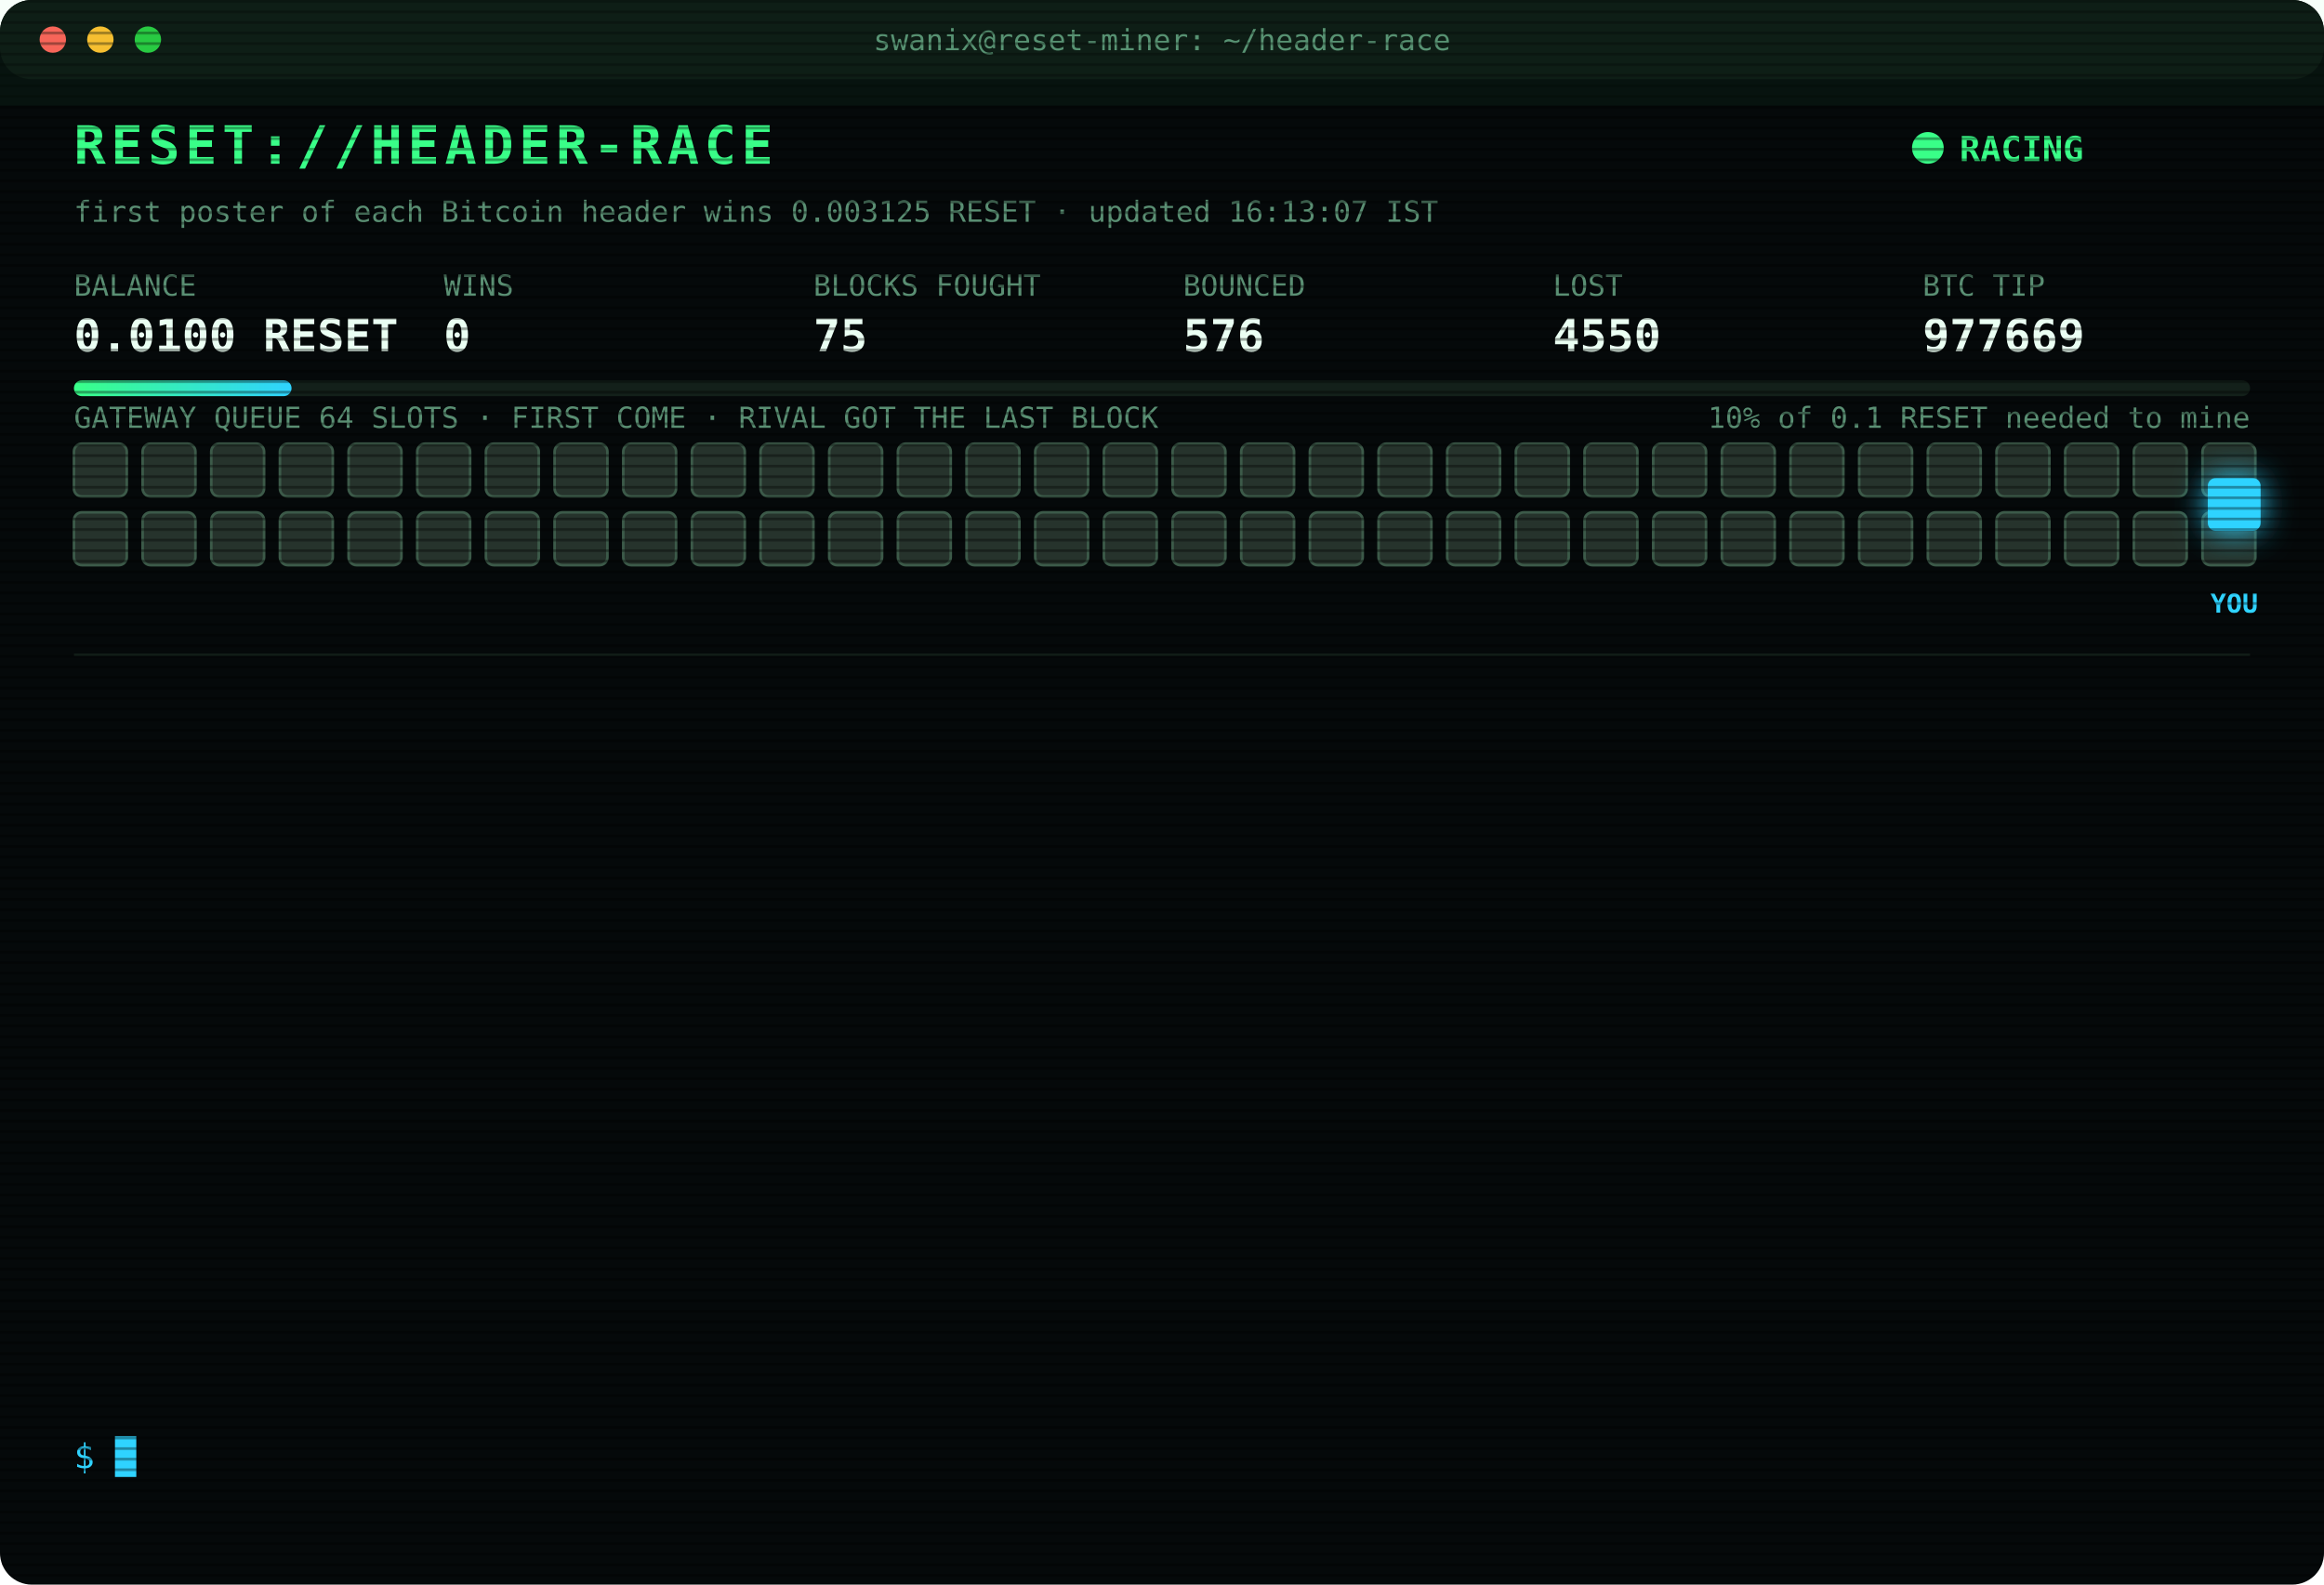
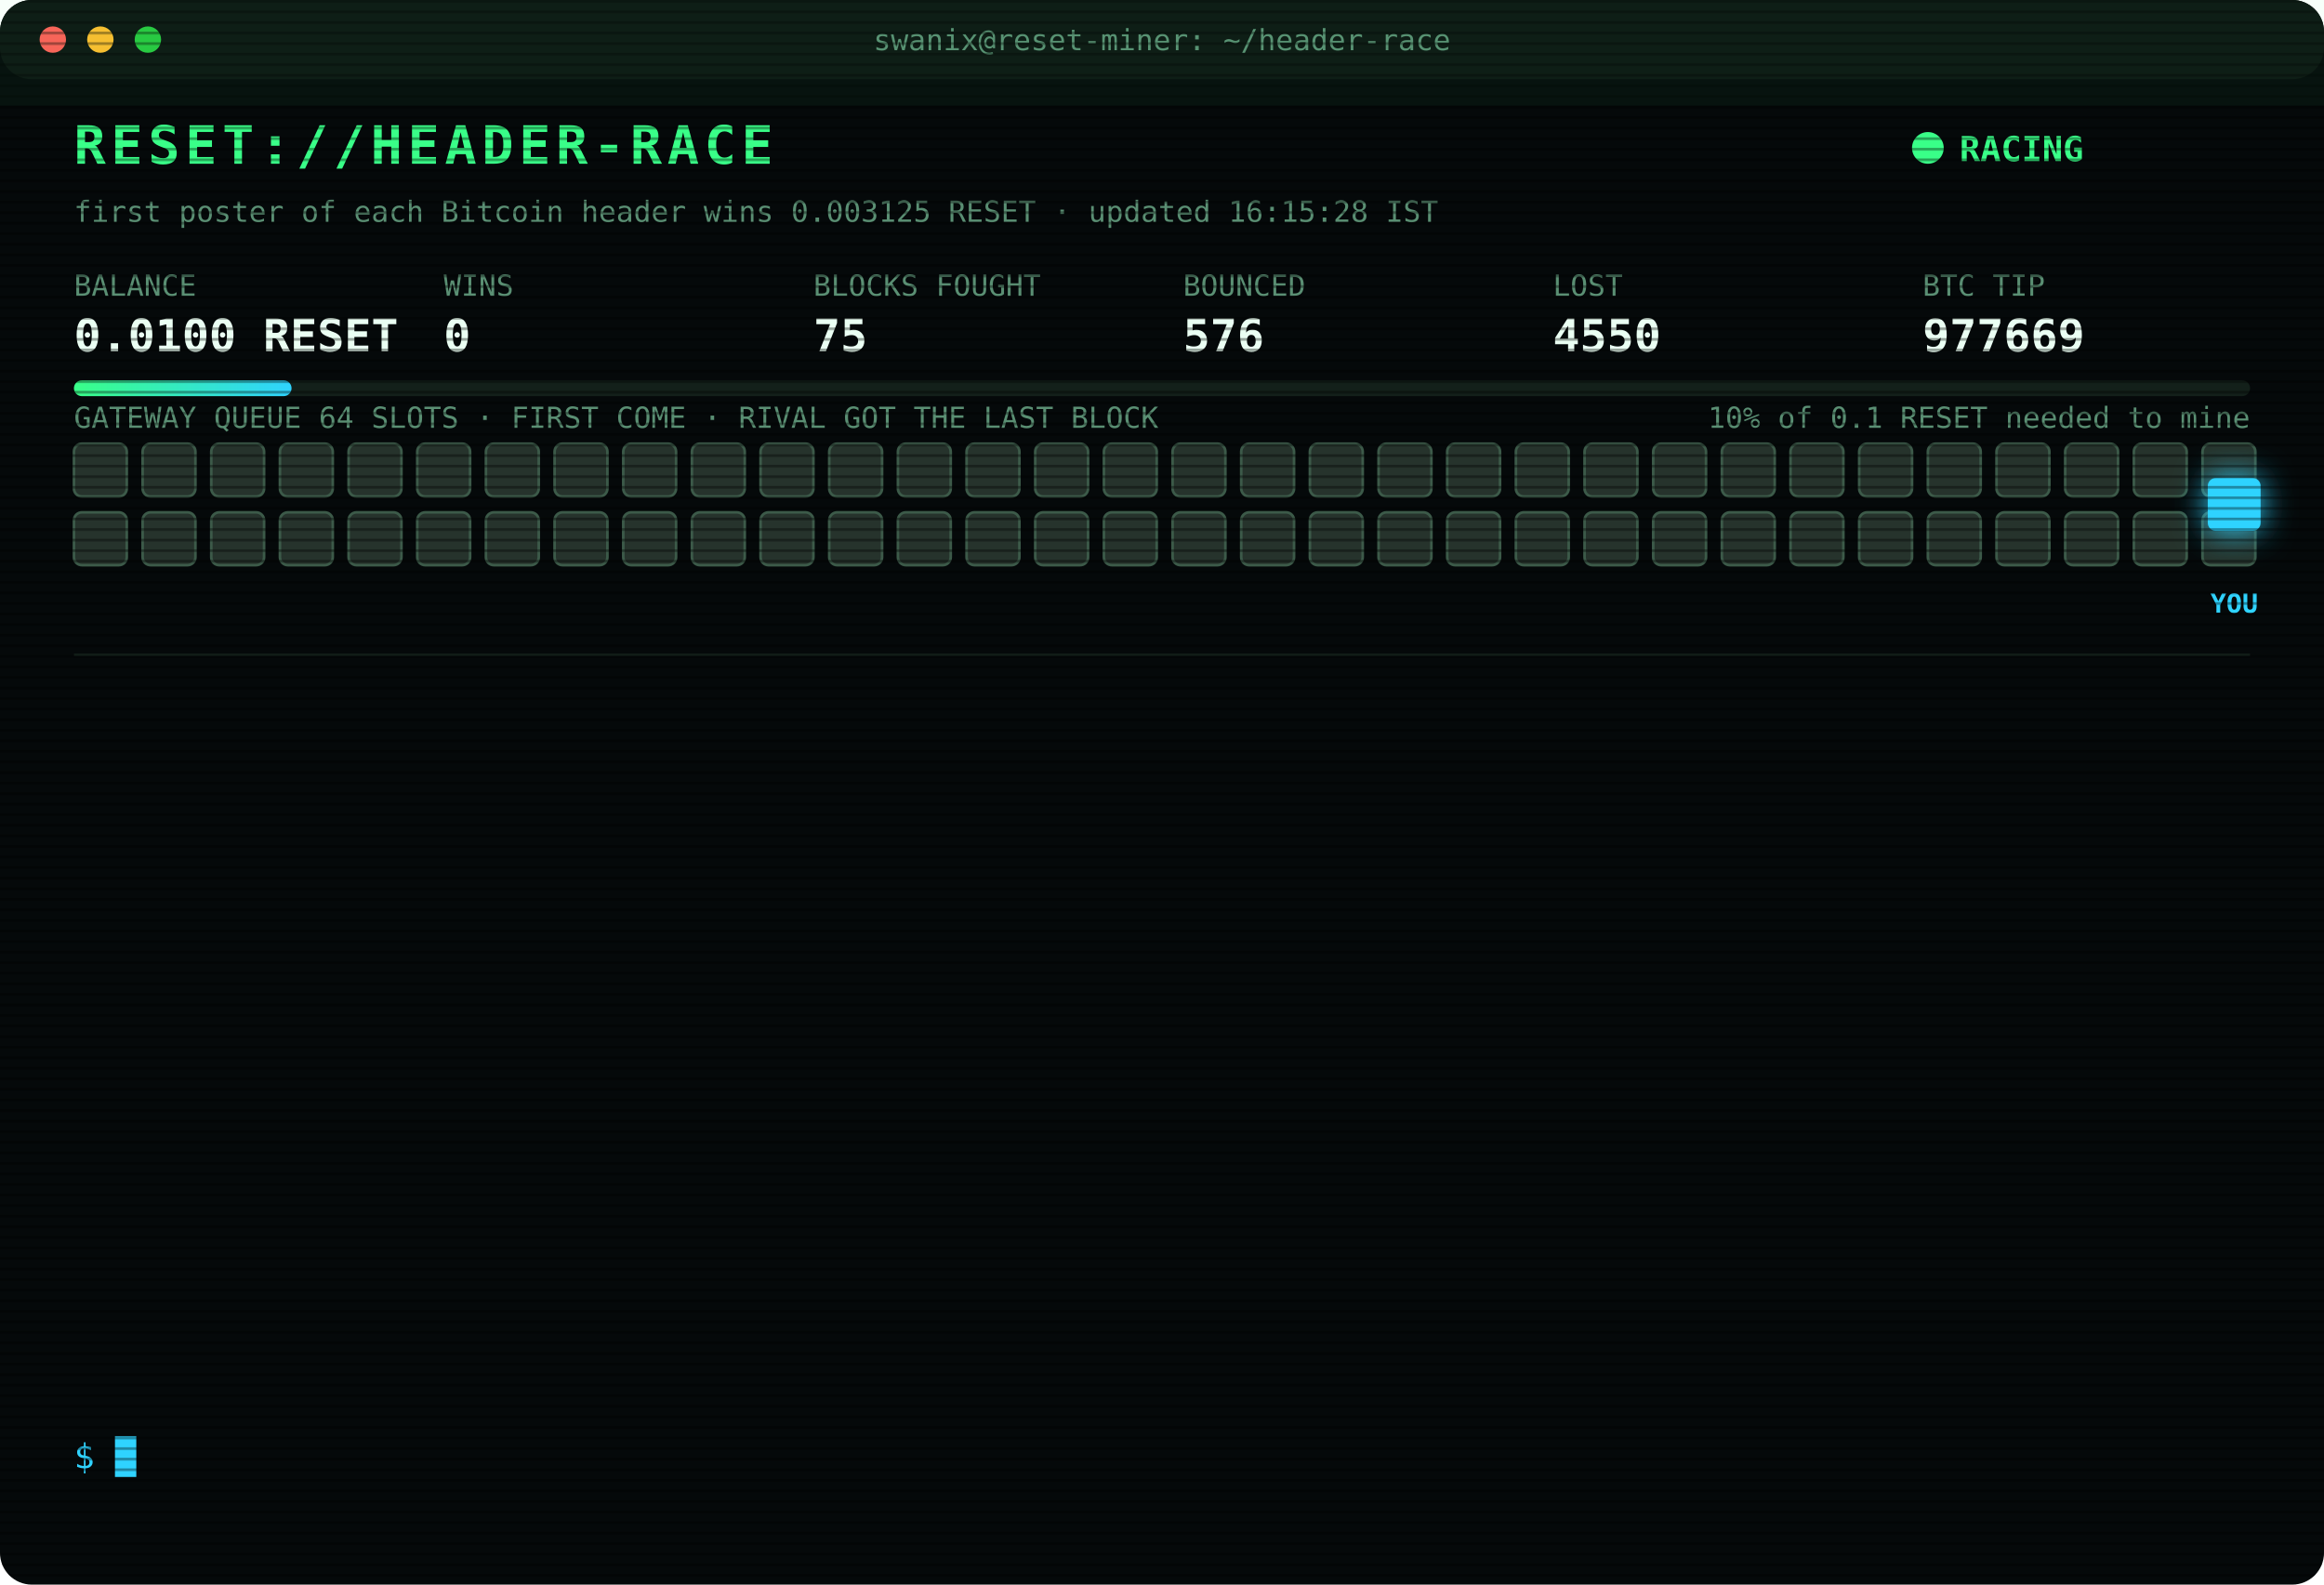
<svg xmlns="http://www.w3.org/2000/svg" width="880" height="600" viewBox="0 0 880 600" font-family="ui-monospace,SFMono-Regular,Menlo,Consolas,monospace">
  <style>
text{font-size:13px;fill:#7CFFB2}
.title{font-size:20px;font-weight:700;fill:#39FF88;letter-spacing:2px;animation:glitch 3s infinite steps(1)}
.sub{fill:#2fd3ff}.k{fill:#5a8f73;font-size:11px}.v{font-size:17px;font-weight:700;fill:#eafff3}
.ts{fill:#3f6b56}.boot{fill:#2fd3ff}.dim{fill:#5a8f73}.bad{fill:#ff4d6d}.warn{fill:#ffd23f}.mag{fill:#ff5cf0}.win{fill:#39FF88;font-weight:700}
.tag{font-size:10px;fill:#2fd3ff;font-weight:700}
.rival{fill:#26332c;stroke:#3c5a49;animation:jam 1.2s infinite alternate}
.idle{fill:#141c18;stroke:#22302a;animation:breathe 4s infinite}
.me{fill:#2fd3ff;filter:drop-shadow(0 0 6px #2fd3ff)}
.hover{animation:nudge 1.1s infinite ease-in-out}.bounce{animation:kick 1.4s infinite}
.ln{opacity:0;animation:in .4s forwards}
.cur{animation:blink 1s infinite steps(1)}
.scan{animation:scan 6s infinite linear}
.led{animation:blink 1.4s infinite}
@keyframes in{from{opacity:0;transform:translateX(-6px)}to{opacity:1;transform:none}}
@keyframes blink{50%{opacity:0}}
@keyframes jam{to{fill:#33463b}}
@keyframes breathe{50%{opacity:.4}}
@keyframes nudge{50%{transform:translateX(-10px)}}
@keyframes kick{0%,100%{transform:none}30%{transform:translateX(-14px)}55%{transform:translateX(10px) translateY(-6px)}}
@keyframes glitch{0%,92%{transform:none}93%{transform:translateX(2px);fill:#ff4d6d}95%{transform:translateX(-2px);fill:#2fd3ff}97%{transform:none}}
@keyframes scan{from{transform:translateY(-40px)}to{transform:translateY(600px)}}
</style>
  <defs>
    <pattern id="sl" width="4" height="4" patternUnits="userSpaceOnUse">
      <rect width="4" height="1" fill="#000" opacity=".35" />
    </pattern>
    <linearGradient id="bar">
      <stop offset="0" stop-color="#39FF88" />
      <stop offset="1" stop-color="#2fd3ff" />
    </linearGradient>
  </defs>
  <rect width="880" height="600" rx="12" fill="#05090a" />
  <rect width="880" height="30" rx="12" fill="#0d1512" />
  <circle cx="20" cy="15" r="5" fill="#ff5f57" />
  <circle cx="38" cy="15" r="5" fill="#febc2e" />
  <circle cx="56" cy="15" r="5" fill="#28c840" />
  <text x="440" y="19" text-anchor="middle" class="k">swanix@reset-miner: ~/header-race</text>
  <text x="28" y="62" class="title">RESET://HEADER-RACE</text>
  <circle class="led" cx="730" cy="56" r="6" fill="#39FF88" />
  <text x="742" y="61" class="win">RACING</text>
-   <text x="28" y="84" class="k">first poster of each Bitcoin header wins 0.003125 RESET · updated 16:13:07 IST</text>
+   <text x="28" y="84" class="k">first poster of each Bitcoin header wins 0.003125 RESET · updated 16:15:28 IST</text>
  <text x="28" y="112" class="k">BALANCE</text>
  <text x="28" y="133" class="v">0.0100 RESET</text>
  <text x="168" y="112" class="k">WINS</text>
  <text x="168" y="133" class="v">0</text>
  <text x="308" y="112" class="k">BLOCKS FOUGHT</text>
  <text x="308" y="133" class="v">75</text>
  <text x="448" y="112" class="k">BOUNCED</text>
  <text x="448" y="133" class="v">576</text>
  <text x="588" y="112" class="k">LOST</text>
  <text x="588" y="133" class="v">4550</text>
  <text x="728" y="112" class="k">BTC TIP</text>
  <text x="728" y="133" class="v">977669</text>
  <rect x="28" y="144" width="824" height="6" rx="3" fill="#13201a" />
  <rect x="28" y="144" width="82.4" height="6" rx="3" fill="url(#bar)" />
  <text x="852" y="162" text-anchor="end" class="k">10% of 0.1 RESET needed to mine</text>
  <text x="28" y="162" class="k">GATEWAY QUEUE 64 SLOTS · FIRST COME · RIVAL GOT THE LAST BLOCK</text>
  <rect class="rival" x="28" y="168" width="20" height="20" rx="3" style="animation-delay:0.00s" />
  <rect class="rival" x="54" y="168" width="20" height="20" rx="3" style="animation-delay:0.05s" />
  <rect class="rival" x="80" y="168" width="20" height="20" rx="3" style="animation-delay:0.10s" />
  <rect class="rival" x="106" y="168" width="20" height="20" rx="3" style="animation-delay:0.15s" />
  <rect class="rival" x="132" y="168" width="20" height="20" rx="3" style="animation-delay:0.20s" />
  <rect class="rival" x="158" y="168" width="20" height="20" rx="3" style="animation-delay:0.25s" />
  <rect class="rival" x="184" y="168" width="20" height="20" rx="3" style="animation-delay:0.30s" />
  <rect class="rival" x="210" y="168" width="20" height="20" rx="3" style="animation-delay:0.35s" />
  <rect class="rival" x="236" y="168" width="20" height="20" rx="3" style="animation-delay:0.40s" />
  <rect class="rival" x="262" y="168" width="20" height="20" rx="3" style="animation-delay:0.45s" />
  <rect class="rival" x="288" y="168" width="20" height="20" rx="3" style="animation-delay:0.50s" />
  <rect class="rival" x="314" y="168" width="20" height="20" rx="3" style="animation-delay:0.55s" />
  <rect class="rival" x="340" y="168" width="20" height="20" rx="3" style="animation-delay:0.60s" />
  <rect class="rival" x="366" y="168" width="20" height="20" rx="3" style="animation-delay:0.65s" />
  <rect class="rival" x="392" y="168" width="20" height="20" rx="3" style="animation-delay:0.70s" />
  <rect class="rival" x="418" y="168" width="20" height="20" rx="3" style="animation-delay:0.75s" />
  <rect class="rival" x="444" y="168" width="20" height="20" rx="3" style="animation-delay:0.80s" />
  <rect class="rival" x="470" y="168" width="20" height="20" rx="3" style="animation-delay:0.85s" />
  <rect class="rival" x="496" y="168" width="20" height="20" rx="3" style="animation-delay:0.90s" />
  <rect class="rival" x="522" y="168" width="20" height="20" rx="3" style="animation-delay:0.95s" />
  <rect class="rival" x="548" y="168" width="20" height="20" rx="3" style="animation-delay:1.00s" />
  <rect class="rival" x="574" y="168" width="20" height="20" rx="3" style="animation-delay:1.05s" />
  <rect class="rival" x="600" y="168" width="20" height="20" rx="3" style="animation-delay:1.10s" />
  <rect class="rival" x="626" y="168" width="20" height="20" rx="3" style="animation-delay:1.15s" />
  <rect class="rival" x="652" y="168" width="20" height="20" rx="3" style="animation-delay:1.20s" />
  <rect class="rival" x="678" y="168" width="20" height="20" rx="3" style="animation-delay:1.25s" />
  <rect class="rival" x="704" y="168" width="20" height="20" rx="3" style="animation-delay:1.30s" />
  <rect class="rival" x="730" y="168" width="20" height="20" rx="3" style="animation-delay:1.35s" />
  <rect class="rival" x="756" y="168" width="20" height="20" rx="3" style="animation-delay:1.40s" />
  <rect class="rival" x="782" y="168" width="20" height="20" rx="3" style="animation-delay:1.45s" />
  <rect class="rival" x="808" y="168" width="20" height="20" rx="3" style="animation-delay:1.50s" />
  <rect class="rival" x="834" y="168" width="20" height="20" rx="3" style="animation-delay:1.55s" />
  <rect class="rival" x="28" y="194" width="20" height="20" rx="3" style="animation-delay:1.60s" />
  <rect class="rival" x="54" y="194" width="20" height="20" rx="3" style="animation-delay:1.65s" />
  <rect class="rival" x="80" y="194" width="20" height="20" rx="3" style="animation-delay:1.70s" />
  <rect class="rival" x="106" y="194" width="20" height="20" rx="3" style="animation-delay:1.75s" />
  <rect class="rival" x="132" y="194" width="20" height="20" rx="3" style="animation-delay:1.80s" />
  <rect class="rival" x="158" y="194" width="20" height="20" rx="3" style="animation-delay:1.85s" />
  <rect class="rival" x="184" y="194" width="20" height="20" rx="3" style="animation-delay:1.90s" />
  <rect class="rival" x="210" y="194" width="20" height="20" rx="3" style="animation-delay:1.95s" />
  <rect class="rival" x="236" y="194" width="20" height="20" rx="3" style="animation-delay:2.00s" />
  <rect class="rival" x="262" y="194" width="20" height="20" rx="3" style="animation-delay:2.05s" />
  <rect class="rival" x="288" y="194" width="20" height="20" rx="3" style="animation-delay:2.10s" />
  <rect class="rival" x="314" y="194" width="20" height="20" rx="3" style="animation-delay:2.15s" />
  <rect class="rival" x="340" y="194" width="20" height="20" rx="3" style="animation-delay:2.20s" />
  <rect class="rival" x="366" y="194" width="20" height="20" rx="3" style="animation-delay:2.25s" />
  <rect class="rival" x="392" y="194" width="20" height="20" rx="3" style="animation-delay:2.30s" />
  <rect class="rival" x="418" y="194" width="20" height="20" rx="3" style="animation-delay:2.35s" />
  <rect class="rival" x="444" y="194" width="20" height="20" rx="3" style="animation-delay:2.40s" />
  <rect class="rival" x="470" y="194" width="20" height="20" rx="3" style="animation-delay:2.45s" />
  <rect class="rival" x="496" y="194" width="20" height="20" rx="3" style="animation-delay:2.50s" />
  <rect class="rival" x="522" y="194" width="20" height="20" rx="3" style="animation-delay:2.55s" />
  <rect class="rival" x="548" y="194" width="20" height="20" rx="3" style="animation-delay:2.60s" />
  <rect class="rival" x="574" y="194" width="20" height="20" rx="3" style="animation-delay:2.65s" />
  <rect class="rival" x="600" y="194" width="20" height="20" rx="3" style="animation-delay:2.70s" />
  <rect class="rival" x="626" y="194" width="20" height="20" rx="3" style="animation-delay:2.75s" />
  <rect class="rival" x="652" y="194" width="20" height="20" rx="3" style="animation-delay:2.80s" />
  <rect class="rival" x="678" y="194" width="20" height="20" rx="3" style="animation-delay:2.85s" />
  <rect class="rival" x="704" y="194" width="20" height="20" rx="3" style="animation-delay:2.90s" />
  <rect class="rival" x="730" y="194" width="20" height="20" rx="3" style="animation-delay:2.95s" />
  <rect class="rival" x="756" y="194" width="20" height="20" rx="3" style="animation-delay:3.00s" />
  <rect class="rival" x="782" y="194" width="20" height="20" rx="3" style="animation-delay:3.05s" />
  <rect class="rival" x="808" y="194" width="20" height="20" rx="3" style="animation-delay:3.10s" />
  <rect class="rival" x="834" y="194" width="20" height="20" rx="3" style="animation-delay:3.15s" />
  <g class="hover">
    <rect class="me" x="836" y="181" width="20" height="20" rx="3" />
    <text class="tag" x="846" y="232" text-anchor="middle">YOU</text>
  </g>
  <line x1="28" x2="852" y1="248" y2="248" stroke="#13201a" />
  <g class="ln" style="animation-delay:0.40s">
    <text x="28" y="270" class="ts">14:20:18</text>
    <text x="104" y="270" class="bad">[LOST] #977655 taken by a rival miner</text>
  </g>
  <g class="ln" style="animation-delay:0.65s">
    <text x="28" y="292" class="ts">14:31:10</text>
    <text x="104" y="292" class="bad">[LOST] #977657 taken by a rival miner</text>
  </g>
  <g class="ln" style="animation-delay:0.90s">
    <text x="28" y="314" class="ts">14:38:11</text>
    <text x="104" y="314" class="bad">[LOST] #977659 taken by a rival miner</text>
  </g>
  <g class="ln" style="animation-delay:1.15s">
    <text x="28" y="336" class="ts">14:39:50</text>
    <text x="104" y="336" class="bad">[LOST] #977660 taken by a rival miner</text>
  </g>
  <g class="ln" style="animation-delay:1.40s">
    <text x="28" y="358" class="ts">14:44:53</text>
    <text x="104" y="358" class="bad">[LOST] #977661 taken by a rival miner</text>
  </g>
  <g class="ln" style="animation-delay:1.65s">
    <text x="28" y="380" class="ts">14:54:29</text>
    <text x="104" y="380" class="bad">[LOST] #977662 taken by a rival miner</text>
  </g>
  <g class="ln" style="animation-delay:1.90s">
    <text x="28" y="402" class="ts">15:01:10</text>
    <text x="104" y="402" class="bad">[LOST] #977663 taken by a rival miner</text>
  </g>
  <g class="ln" style="animation-delay:2.15s">
    <text x="28" y="424" class="ts">15:25:00</text>
    <text x="104" y="424" class="bad">[LOST] #977664 taken by a rival miner</text>
  </g>
  <g class="ln" style="animation-delay:2.40s">
    <text x="28" y="446" class="ts">15:45:12</text>
    <text x="104" y="446" class="bad">[LOST] #977665 taken by a rival miner</text>
  </g>
  <g class="ln" style="animation-delay:2.65s">
    <text x="28" y="468" class="ts">15:49:12</text>
    <text x="104" y="468" class="bad">[LOST] #977666 taken by a rival miner</text>
  </g>
  <g class="ln" style="animation-delay:2.90s">
    <text x="28" y="490" class="ts">15:49:39</text>
    <text x="104" y="490" class="bad">[LOST] #977667 taken by a rival miner</text>
  </g>
  <g class="ln" style="animation-delay:3.15s">
    <text x="28" y="512" class="ts">16:07:59</text>
    <text x="104" y="512" class="bad">[LOST] #977668 taken by a rival miner</text>
  </g>
  <g class="ln" style="animation-delay:3.40s">
    <text x="28" y="534" class="ts">16:13:07</text>
    <text x="104" y="534" class="bad">[LOST] #977669 taken by a rival miner</text>
  </g>
  <text x="28" y="556" class="sub">$ <tspan class="cur">█</tspan>
  </text>
  <rect width="880" height="600" rx="12" fill="url(#sl)" pointer-events="none" />
  <rect class="scan" width="880" height="40" fill="#39FF88" opacity=".04" />
</svg>
